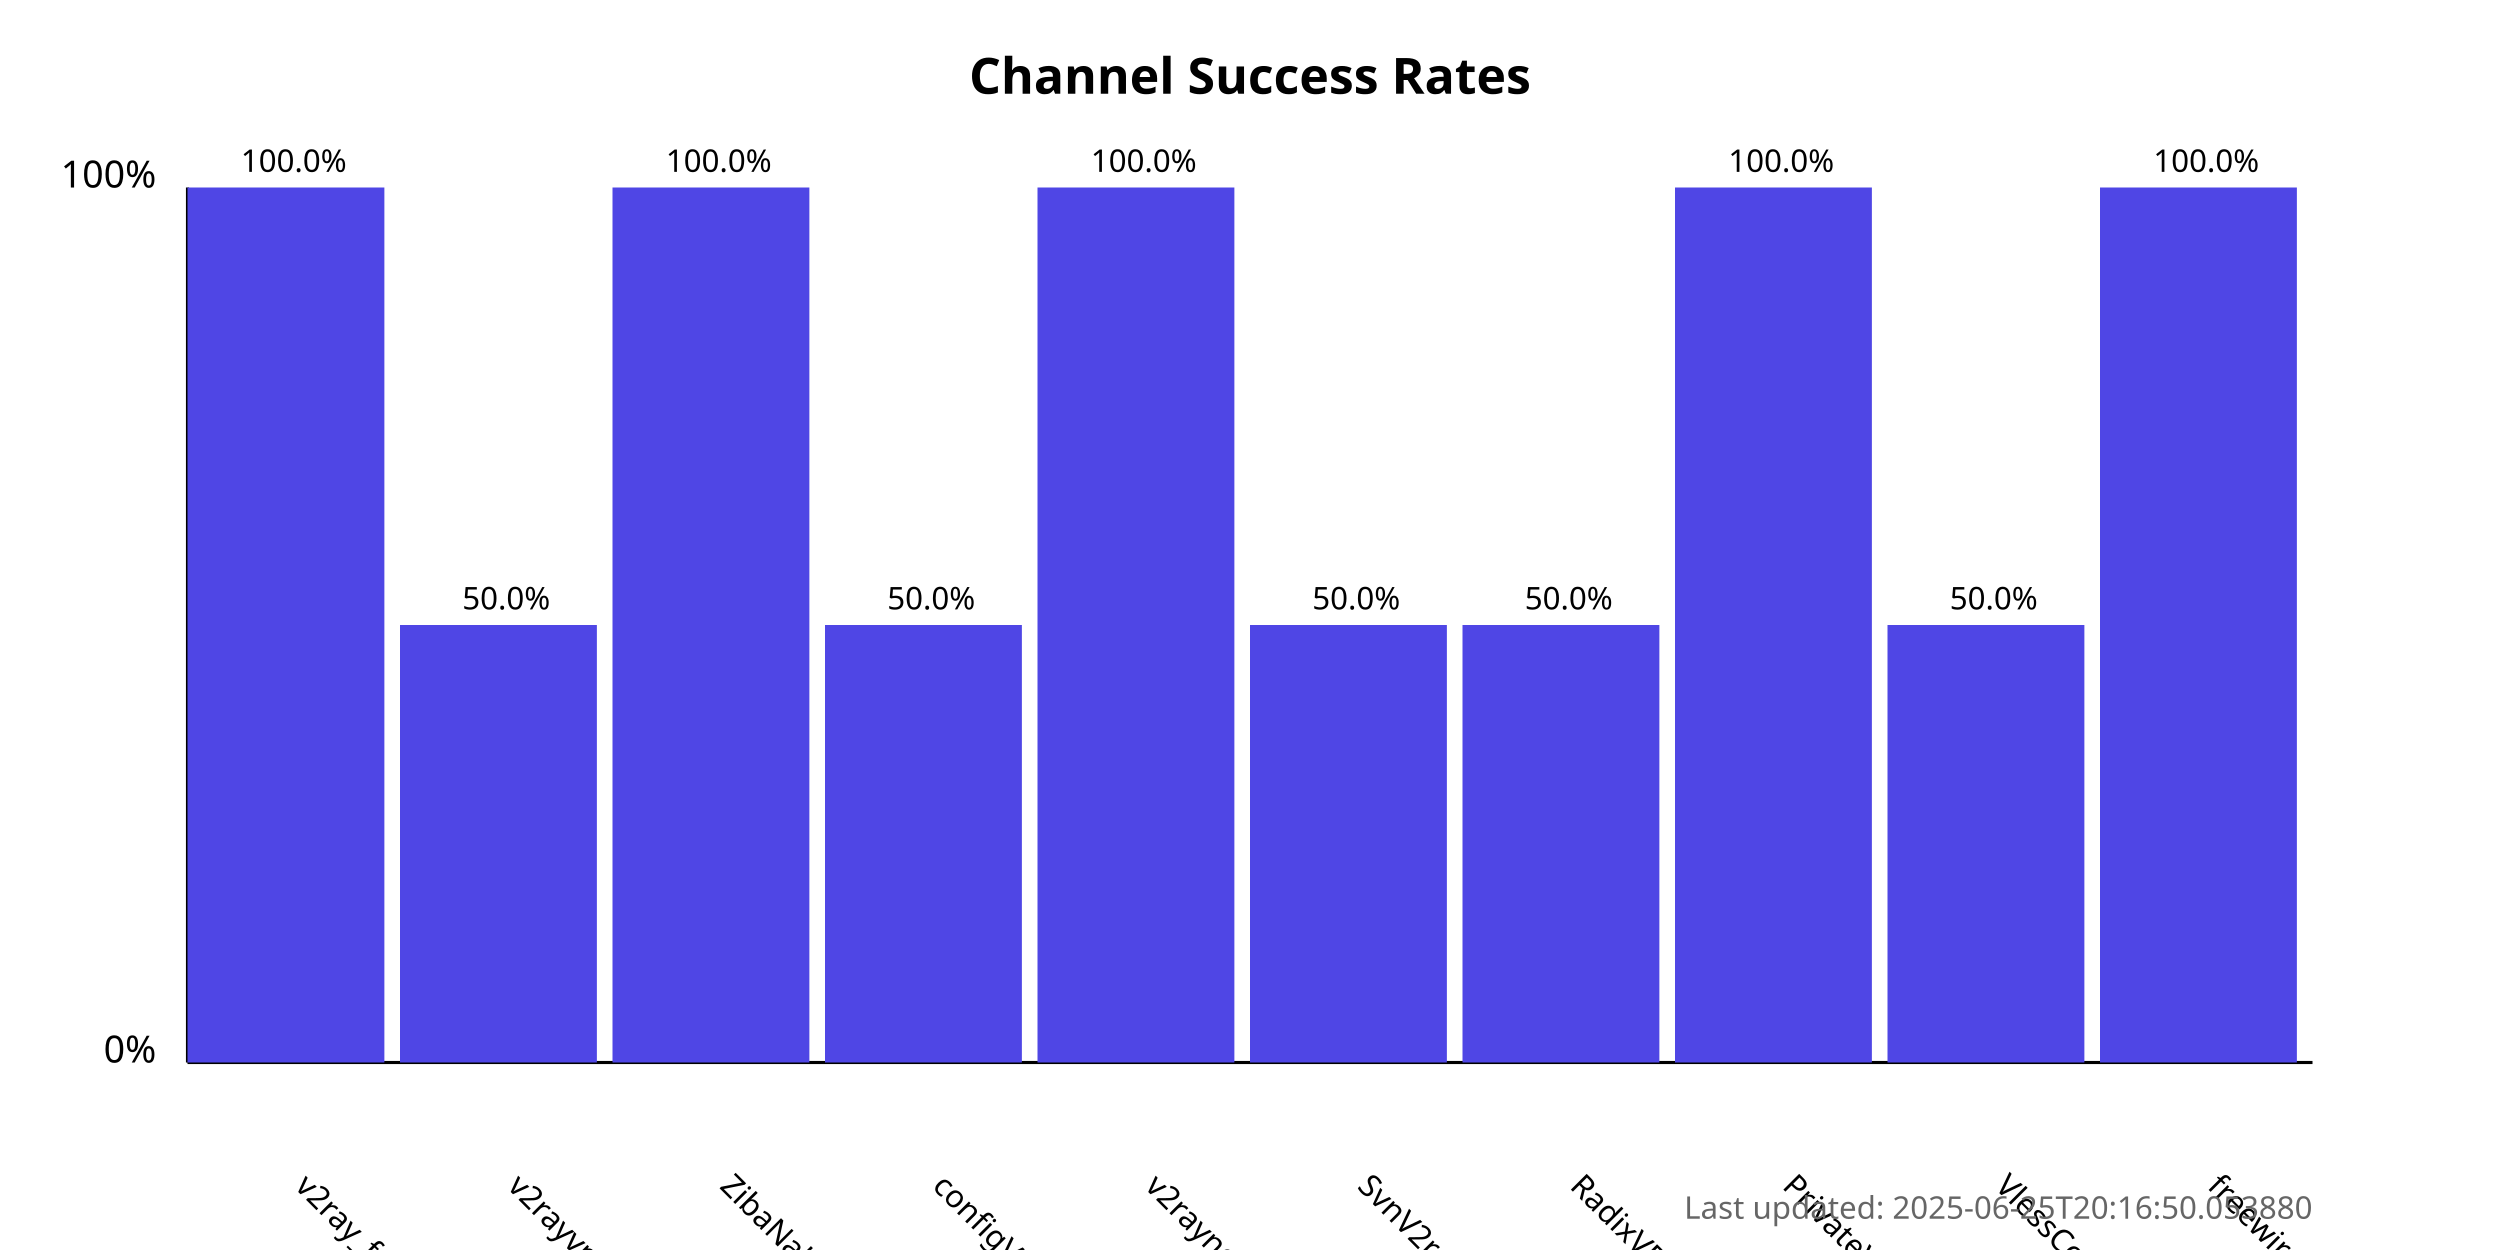
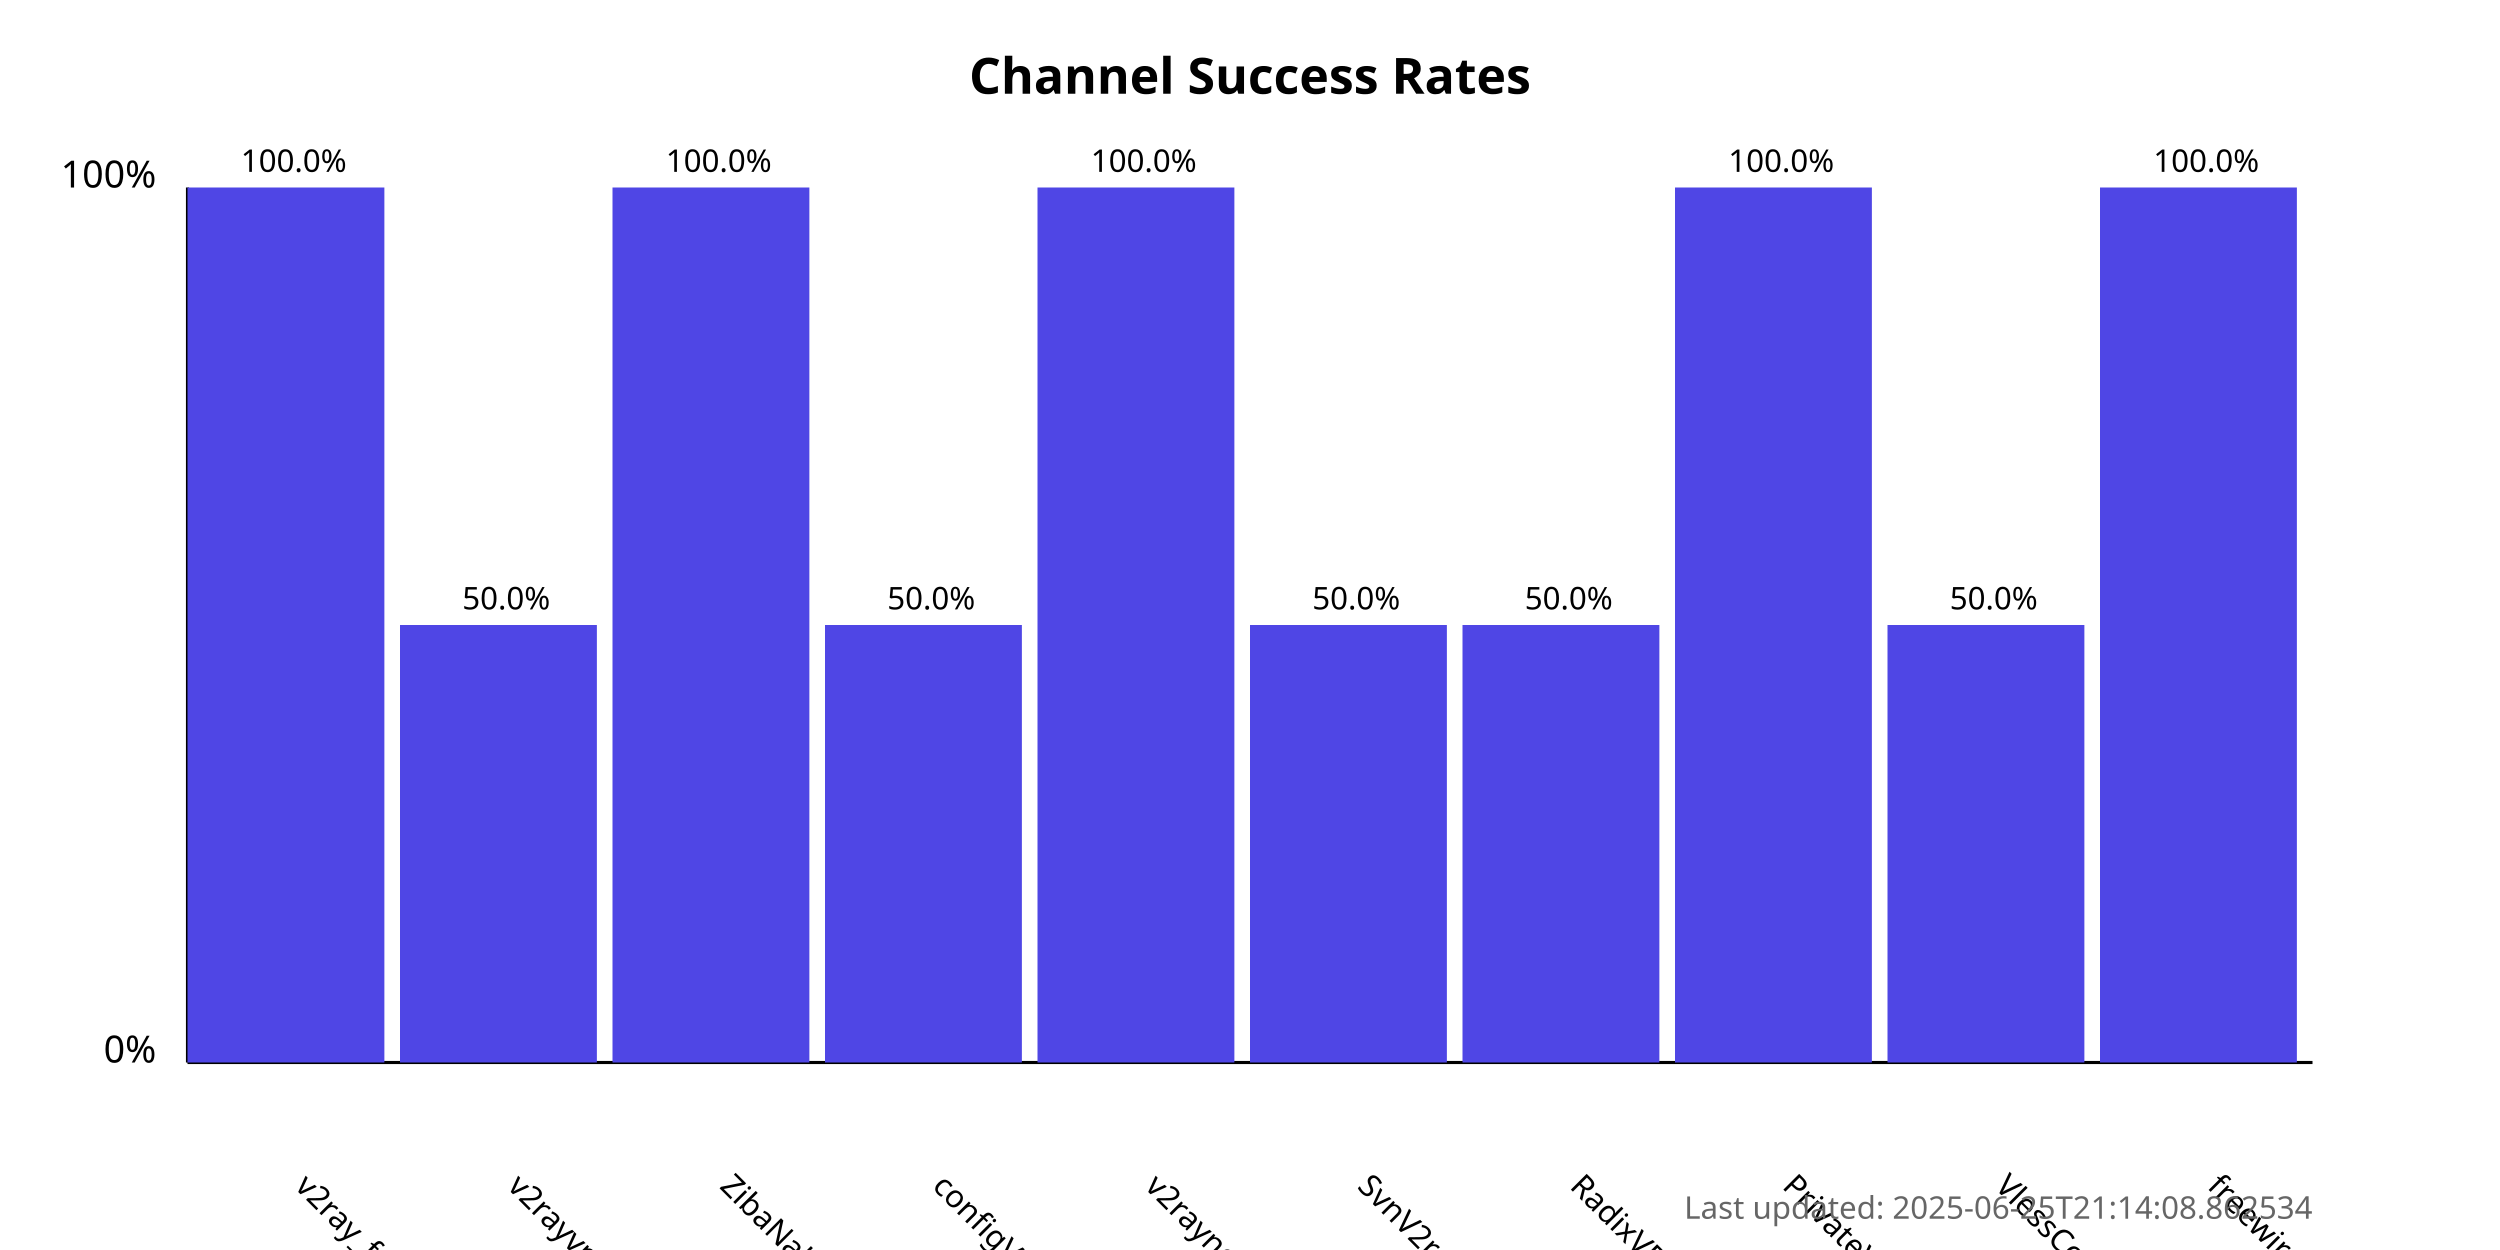
<svg xmlns="http://www.w3.org/2000/svg" width="800" height="400">
  <style>
            .chart-title { font: bold 16px sans-serif; }
            .axis-label { font: 12px sans-serif; }
            .tick-label { font: 10px sans-serif; }
            .bar { fill: #4f46e5; }
            .bar:hover { fill: #6366f1; }
            .timestamp { font: 10px sans-serif; fill: #666; }
        </style>
  <text x="400.0" y="30" text-anchor="middle" class="chart-title">
            Channel Success Rates
        </text>
  <line x1="60" y1="340" x2="60" y2="60" stroke="black" stroke-width="1" />
  <line x1="60" y1="340" x2="740" y2="340" stroke="black" stroke-width="1" />
  <text x="50" y="340" text-anchor="end" class="axis-label">0%</text>
  <text x="50" y="60" text-anchor="end" class="axis-label">100%</text>
  <g>
    <rect x="60" y="60.0" width="63.0" height="280.0" class="bar" />
    <text x="94.0" y="380" transform="rotate(45, 94.0, 380)" text-anchor="start" class="tick-label">
                v2ray_free_conf
            </text>
    <text x="94.0" y="55.0" text-anchor="middle" class="tick-label">
                100.0%
            </text>
  </g>
  <g>
    <rect x="128.0" y="200.0" width="63.0" height="140.0" class="bar" />
    <text x="162.0" y="380" transform="rotate(45, 162.0, 380)" text-anchor="start" class="tick-label">
                v2rayvpno
            </text>
    <text x="162.0" y="195.0" text-anchor="middle" class="tick-label">
                50.0%
            </text>
  </g>
  <g>
    <rect x="196.0" y="60.0" width="63.0" height="280.0" class="bar" />
    <text x="230.0" y="380" transform="rotate(45, 230.0, 380)" text-anchor="start" class="tick-label">
                ZibaNabz
            </text>
    <text x="230.0" y="55.0" text-anchor="middle" class="tick-label">
                100.0%
            </text>
  </g>
  <g>
    <rect x="264.0" y="200.0" width="63.0" height="140.0" class="bar" />
    <text x="298.0" y="380" transform="rotate(45, 298.0, 380)" text-anchor="start" class="tick-label">
                configV2rayForFree
            </text>
    <text x="298.0" y="195.0" text-anchor="middle" class="tick-label">
                50.0%
            </text>
  </g>
  <g>
    <rect x="332.0" y="60.0" width="63.0" height="280.0" class="bar" />
    <text x="366.0" y="380" transform="rotate(45, 366.0, 380)" text-anchor="start" class="tick-label">
                v2rayngvpn
            </text>
    <text x="366.0" y="55.0" text-anchor="middle" class="tick-label">
                100.0%
            </text>
  </g>
  <g>
    <rect x="400.0" y="200.0" width="63.0" height="140.0" class="bar" />
    <text x="434.0" y="380" transform="rotate(45, 434.0, 380)" text-anchor="start" class="tick-label">
                SvnV2ray
            </text>
    <text x="434.0" y="195.0" text-anchor="middle" class="tick-label">
                50.0%
            </text>
  </g>
  <g>
    <rect x="468.0" y="200.0" width="63.0" height="140.0" class="bar" />
    <text x="502.0" y="380" transform="rotate(45, 502.0, 380)" text-anchor="start" class="tick-label">
                RadixVPN
            </text>
    <text x="502.0" y="195.0" text-anchor="middle" class="tick-label">
                50.0%
            </text>
  </g>
  <g>
    <rect x="536.0" y="60.0" width="63.0" height="280.0" class="bar" />
    <text x="570.0" y="380" transform="rotate(45, 570.0, 380)" text-anchor="start" class="tick-label">
                PrivateVPNs
            </text>
    <text x="570.0" y="55.0" text-anchor="middle" class="tick-label">
                100.0%
            </text>
  </g>
  <g>
    <rect x="604.0" y="200.0" width="63.0" height="140.0" class="bar" />
    <text x="638.0" y="380" transform="rotate(45, 638.0, 380)" text-anchor="start" class="tick-label">
                VlessConfig
            </text>
    <text x="638.0" y="195.0" text-anchor="middle" class="tick-label">
                50.0%
            </text>
  </g>
  <g>
    <rect x="672.0" y="60.0" width="63.0" height="280.0" class="bar" />
    <text x="706.0" y="380" transform="rotate(45, 706.0, 380)" text-anchor="start" class="tick-label">
                freewireguard
            </text>
    <text x="706.0" y="55.0" text-anchor="middle" class="tick-label">
                100.0%
            </text>
  </g>
  <text x="740" y="390" text-anchor="end" class="timestamp">
-             Last updated: 2025-06-25T20:16:50.053880
+             Last updated: 2025-06-25T21:14:08.862534
        </text>
</svg>
